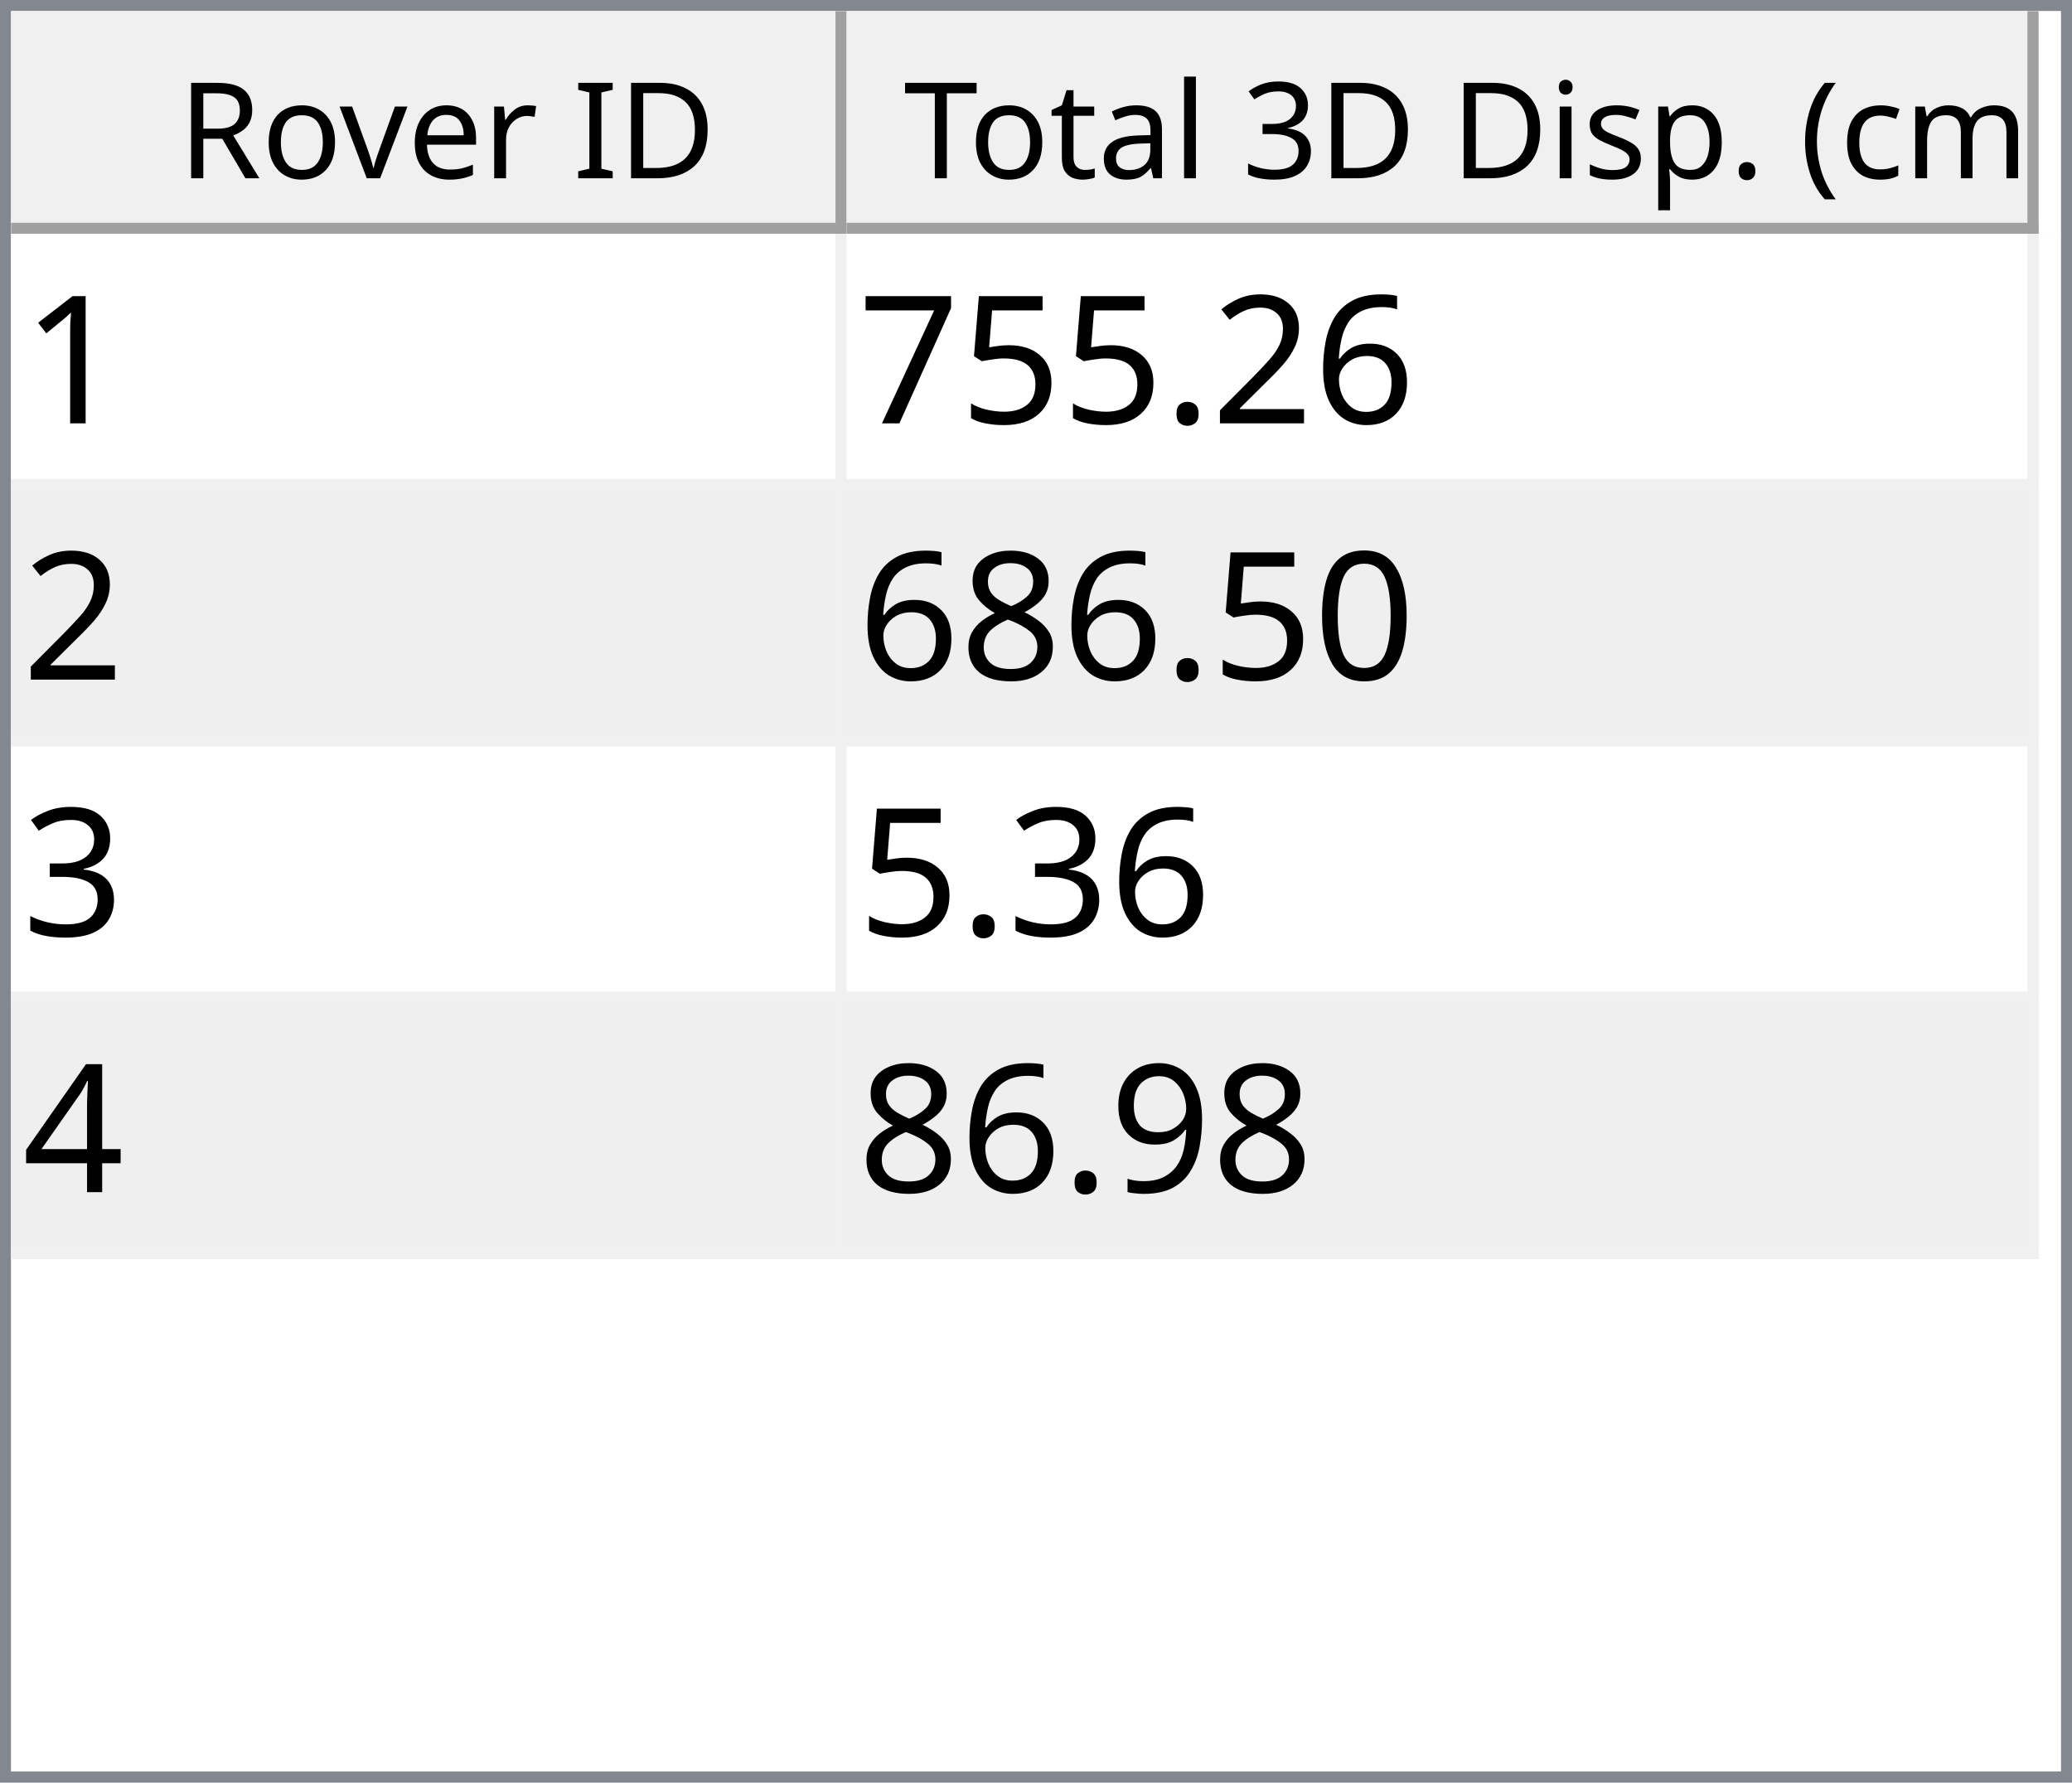
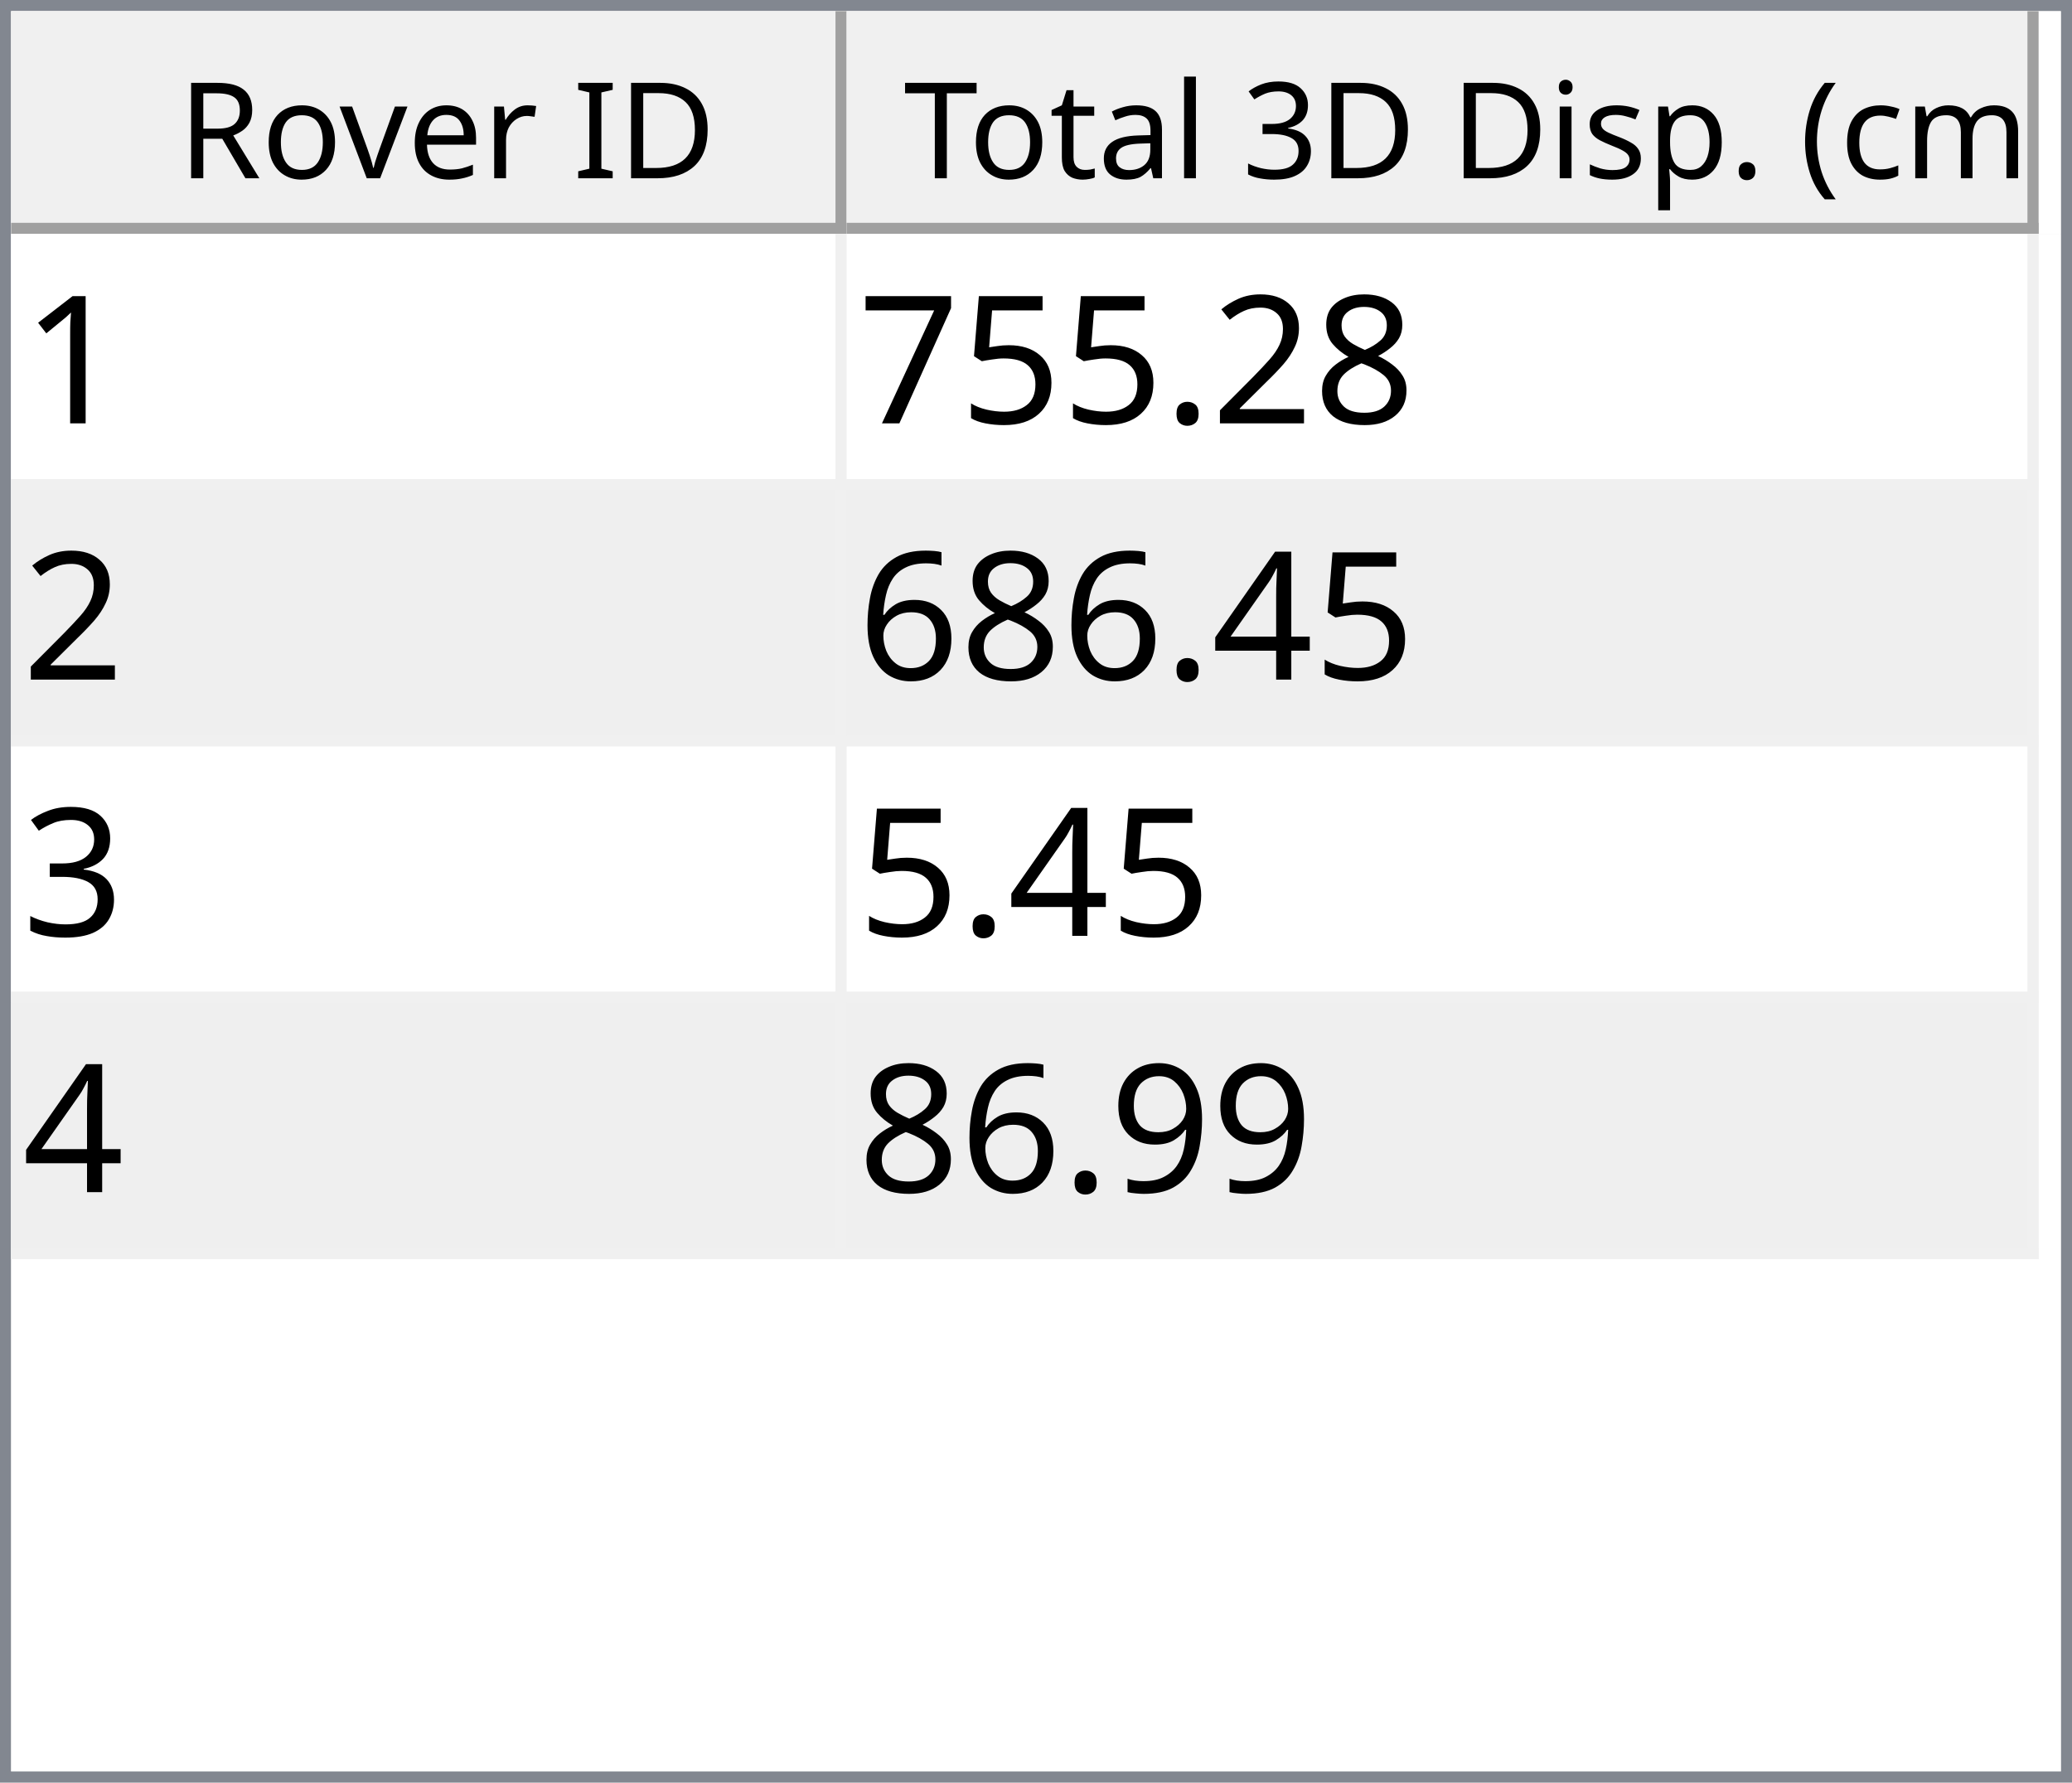
<svg xmlns="http://www.w3.org/2000/svg" style="fill-opacity:1; color-rendering:auto; color-interpolation:auto; text-rendering:auto; stroke:black; stroke-linecap:square; stroke-miterlimit:10; shape-rendering:auto; stroke-opacity:1; fill:black; stroke-dasharray:none; font-weight:normal; stroke-width:1; font-family:'Dialog'; font-style:normal; stroke-linejoin:miter; font-size:12px; stroke-dashoffset:0; image-rendering:auto;" width="186" height="160">
  <defs id="genericDefs" />
  <g>
    <defs id="defs1">
      <clipPath clipPathUnits="userSpaceOnUse" id="clipPath1">
        <path d="M0 0 L186 0 L186 160 L0 160 L0 0 Z" />
      </clipPath>
      <clipPath clipPathUnits="userSpaceOnUse" id="clipPath2">
        <path d="M0 0 L0 160 L186 160 L186 0 Z" />
      </clipPath>
      <clipPath clipPathUnits="userSpaceOnUse" id="clipPath3">
        <path d="M0 0 L0 20 L184 20 L184 0 Z" />
      </clipPath>
      <clipPath clipPathUnits="userSpaceOnUse" id="clipPath4">
        <path d="M0 0 L0 20 L75 20 L75 0 Z" />
      </clipPath>
      <clipPath clipPathUnits="userSpaceOnUse" id="clipPath5">
        <path d="M1 1 L1 19 L74 19 L74 1 Z" />
      </clipPath>
      <clipPath clipPathUnits="userSpaceOnUse" id="clipPath6">
        <path d="M0 0 L0 18 L73 18 L73 0 Z" />
      </clipPath>
      <clipPath clipPathUnits="userSpaceOnUse" id="clipPath7">
        <path d="M-0.5 -0.5 L-0.5 19.5 L74.5 19.5 L74.5 -0.5 Z" />
      </clipPath>
      <clipPath clipPathUnits="userSpaceOnUse" id="clipPath8">
        <path d="M0 0 L0 20 L107 20 L107 0 Z" />
      </clipPath>
      <clipPath clipPathUnits="userSpaceOnUse" id="clipPath9">
        <path d="M1 1 L1 19 L106 19 L106 1 Z" />
      </clipPath>
      <clipPath clipPathUnits="userSpaceOnUse" id="clipPath10">
        <path d="M0 0 L0 18 L105 18 L105 0 Z" />
      </clipPath>
      <clipPath clipPathUnits="userSpaceOnUse" id="clipPath11">
        <path d="M-0.5 -0.5 L-0.5 19.5 L106.5 19.5 L106.5 -0.5 Z" />
      </clipPath>
      <clipPath clipPathUnits="userSpaceOnUse" id="clipPath12">
        <path d="M0 0 L0 138 L184 138 L184 0 Z" />
      </clipPath>
      <clipPath clipPathUnits="userSpaceOnUse" id="clipPath13">
        <path d="M0 0 L0 92 L182 92 L182 0 Z" />
      </clipPath>
      <clipPath clipPathUnits="userSpaceOnUse" id="clipPath14">
        <path d="M-0.5 -0.5 L-0.5 91.5 L181.5 91.5 L181.5 -0.5 Z" />
      </clipPath>
      <clipPath clipPathUnits="userSpaceOnUse" id="clipPath15">
        <path d="M0 0 L0 22 L74 22 L74 0 Z" />
      </clipPath>
      <clipPath clipPathUnits="userSpaceOnUse" id="clipPath16">
        <path d="M0 0 L0 22 L106 22 L106 0 Z" />
      </clipPath>
      <font horiz-adv-x="64.551" id="font1">
        <font-face ascent="107.91" descent="25.098" units-per-em="100" style="font-style:normal; font-family:Segoe UI; font-weight:normal;" />
        <missing-glyph horiz-adv-x="64.551" d="M8.109 0 L8.109 68.266 L56.453 68.266 L56.453 0 L8.109 0 ZM15.328 7.234 L49.219 7.234 L49.219 61.031 L15.328 61.031 L15.328 7.234 Z" />
        <glyph unicode="D" horiz-adv-x="70.117" d="M9.188 0 L9.188 70.016 L28.516 70.016 Q65.531 70.016 65.531 35.891 Q65.531 19.672 55.25 9.836 Q44.969 0 27.734 0 L9.188 0 ZM17.391 62.594 L17.391 7.422 L27.828 7.422 Q41.609 7.422 49.273 14.797 Q56.938 22.172 56.938 35.688 Q56.938 62.594 28.328 62.594 L17.391 62.594 Z" />
        <glyph unicode="I" horiz-adv-x="26.611" d="M17.391 0 L9.188 0 L9.188 70.016 L17.391 70.016 L17.391 0 Z" />
        <glyph unicode=" " horiz-adv-x="27.393" d="" />
        <glyph unicode="r" horiz-adv-x="34.766" d="M34.188 41.891 Q32.078 43.5 28.125 43.5 Q23 43.5 19.555 38.672 Q16.109 33.844 16.109 25.484 L16.109 0 L8.109 0 L8.109 50 L16.109 50 L16.109 39.703 L16.312 39.703 Q18.016 44.969 21.531 47.922 Q25.047 50.875 29.391 50.875 Q32.516 50.875 34.188 50.203 L34.188 41.891 Z" />
        <glyph unicode="e" horiz-adv-x="52.295" d="M48.297 23 L12.984 23 Q13.188 14.656 17.484 10.109 Q21.781 5.562 29.297 5.562 Q37.75 5.562 44.828 11.141 L44.828 3.609 Q38.234 -1.172 27.391 -1.172 Q16.797 -1.172 10.742 5.641 Q4.688 12.453 4.688 24.812 Q4.688 36.469 11.305 43.82 Q17.922 51.172 27.734 51.172 Q37.547 51.172 42.922 44.828 Q48.297 38.484 48.297 27.203 L48.297 23 ZM40.094 29.781 Q40.047 36.719 36.75 40.578 Q33.453 44.438 27.594 44.438 Q21.922 44.438 17.969 40.383 Q14.016 36.328 13.094 29.781 L40.094 29.781 Z" />
        <glyph unicode="v" horiz-adv-x="47.9" d="M47.406 50 L27.484 0 L19.625 0 L0.688 50 L9.469 50 L22.172 13.672 Q23.578 9.672 23.922 6.688 L24.125 6.688 Q24.609 10.453 25.688 13.484 L38.969 50 L47.406 50 Z" />
        <glyph unicode="o" horiz-adv-x="58.594" d="M29 -1.172 Q17.922 -1.172 11.305 5.836 Q4.688 12.844 4.688 24.422 Q4.688 37.016 11.57 44.094 Q18.453 51.172 30.172 51.172 Q41.359 51.172 47.633 44.289 Q53.906 37.406 53.906 25.203 Q53.906 13.234 47.141 6.031 Q40.375 -1.172 29 -1.172 ZM29.594 44.438 Q21.875 44.438 17.383 39.188 Q12.891 33.938 12.891 24.703 Q12.891 15.828 17.43 10.695 Q21.969 5.562 29.594 5.562 Q37.359 5.562 41.531 10.594 Q45.703 15.625 45.703 24.906 Q45.703 34.281 41.531 39.359 Q37.359 44.438 29.594 44.438 Z" />
        <glyph unicode="R" horiz-adv-x="59.814" d="M59.375 0 L49.609 0 L37.891 19.625 Q36.281 22.359 34.766 24.289 Q33.25 26.219 31.664 27.438 Q30.078 28.656 28.25 29.219 Q26.422 29.781 24.125 29.781 L17.391 29.781 L17.391 0 L9.188 0 L9.188 70.016 L30.078 70.016 Q34.672 70.016 38.555 68.867 Q42.438 67.719 45.289 65.375 Q48.141 63.031 49.758 59.547 Q51.375 56.062 51.375 51.375 Q51.375 47.703 50.273 44.656 Q49.172 41.609 47.148 39.211 Q45.125 36.812 42.266 35.133 Q39.406 33.453 35.844 32.516 L35.844 32.328 Q37.594 31.547 38.891 30.547 Q40.188 29.547 41.359 28.18 Q42.531 26.812 43.68 25.078 Q44.828 23.344 46.234 21.047 L59.375 0 ZM17.391 62.594 L17.391 37.203 L28.516 37.203 Q31.594 37.203 34.203 38.133 Q36.812 39.062 38.719 40.797 Q40.625 42.531 41.703 45.047 Q42.781 47.562 42.781 50.688 Q42.781 56.297 39.141 59.445 Q35.5 62.594 28.609 62.594 L17.391 62.594 Z" />
        <glyph unicode=")" horiz-adv-x="30.176" d="M8.297 -15.922 L1.172 -15.922 Q16.406 2.344 16.406 26.812 Q16.406 51.469 1.078 70.016 L8.297 70.016 Q23.531 52.156 23.531 26.703 Q23.531 1.375 8.297 -15.922 Z" />
        <glyph unicode="m" horiz-adv-x="86.133" d="M79.109 0 L71.094 0 L71.094 28.719 Q71.094 37.016 68.531 40.727 Q65.969 44.438 59.906 44.438 Q54.781 44.438 51.195 39.75 Q47.609 35.062 47.609 28.516 L47.609 0 L39.594 0 L39.594 29.688 Q39.594 44.438 28.219 44.438 Q22.953 44.438 19.531 40.016 Q16.109 35.594 16.109 28.516 L16.109 0 L8.109 0 L8.109 50 L16.109 50 L16.109 42.094 L16.312 42.094 Q21.625 51.172 31.844 51.172 Q36.969 51.172 40.773 48.312 Q44.578 45.453 46 40.828 Q51.562 51.172 62.594 51.172 Q79.109 51.172 79.109 30.812 L79.109 0 Z" />
        <glyph unicode="c" horiz-adv-x="46.191" d="M42.188 2.297 Q36.422 -1.172 28.516 -1.172 Q17.828 -1.172 11.258 5.789 Q4.688 12.75 4.688 23.828 Q4.688 36.188 11.766 43.68 Q18.844 51.172 30.672 51.172 Q37.25 51.172 42.281 48.734 L42.281 40.531 Q36.719 44.438 30.375 44.438 Q22.703 44.438 17.797 38.945 Q12.891 33.453 12.891 24.516 Q12.891 15.719 17.508 10.641 Q22.125 5.562 29.891 5.562 Q36.422 5.562 42.188 9.906 L42.188 2.297 Z" />
        <glyph unicode="(" horiz-adv-x="30.176" d="M29.109 -15.922 L21.969 -15.922 Q6.844 1.375 6.844 26.703 Q6.844 52.156 21.969 70.016 L29.203 70.016 Q13.875 51.469 13.875 26.812 Q13.875 2.344 29.109 -15.922 Z" />
        <glyph unicode="." horiz-adv-x="21.68" d="M10.891 -1.078 Q8.641 -1.078 7.055 0.539 Q5.469 2.156 5.469 4.391 Q5.469 6.641 7.055 8.273 Q8.641 9.906 10.891 9.906 Q13.188 9.906 14.797 8.273 Q16.406 6.641 16.406 4.391 Q16.406 2.156 14.797 0.539 Q13.188 -1.078 10.891 -1.078 Z" />
        <glyph unicode="p" horiz-adv-x="58.789" d="M16.312 7.234 L16.109 7.234 L16.109 -23 L8.109 -23 L8.109 50 L16.109 50 L16.109 41.219 L16.312 41.219 Q22.219 51.172 33.594 51.172 Q43.266 51.172 48.688 44.461 Q54.109 37.75 54.109 26.469 Q54.109 13.922 48 6.375 Q41.891 -1.172 31.297 -1.172 Q21.578 -1.172 16.312 7.234 ZM16.109 27.391 L16.109 20.406 Q16.109 14.203 20.141 9.883 Q24.172 5.562 30.375 5.562 Q37.641 5.562 41.773 11.133 Q45.906 16.703 45.906 26.609 Q45.906 34.969 42.047 39.703 Q38.188 44.438 31.594 44.438 Q24.609 44.438 20.359 39.578 Q16.109 34.719 16.109 27.391 Z" />
        <glyph unicode="s" horiz-adv-x="42.432" d="M5.078 1.812 L5.078 10.406 Q11.625 5.562 19.484 5.562 Q30.031 5.562 30.031 12.594 Q30.031 14.594 29.125 15.992 Q28.219 17.391 26.68 18.461 Q25.141 19.531 23.07 20.383 Q21 21.234 18.609 22.172 Q15.281 23.484 12.766 24.828 Q10.25 26.172 8.57 27.859 Q6.891 29.547 6.031 31.695 Q5.172 33.844 5.172 36.719 Q5.172 40.234 6.789 42.945 Q8.406 45.656 11.086 47.484 Q13.766 49.312 17.211 50.242 Q20.656 51.172 24.312 51.172 Q30.812 51.172 35.938 48.922 L35.938 40.828 Q30.422 44.438 23.25 44.438 Q21 44.438 19.195 43.922 Q17.391 43.406 16.094 42.477 Q14.797 41.547 14.086 40.258 Q13.375 38.969 13.375 37.406 Q13.375 35.453 14.086 34.133 Q14.797 32.812 16.164 31.789 Q17.531 30.766 19.484 29.938 Q21.438 29.109 23.922 28.125 Q27.25 26.859 29.883 25.516 Q32.516 24.172 34.375 22.484 Q36.234 20.797 37.234 18.602 Q38.234 16.406 38.234 13.375 Q38.234 9.672 36.602 6.938 Q34.969 4.203 32.234 2.398 Q29.5 0.594 25.93 -0.289 Q22.359 -1.172 18.453 -1.172 Q10.75 -1.172 5.078 1.812 Z" />
        <glyph unicode="i" horiz-adv-x="24.219" d="M12.203 62.703 Q10.062 62.703 8.547 64.164 Q7.031 65.625 7.031 67.875 Q7.031 70.125 8.547 71.609 Q10.062 73.094 12.203 73.094 Q14.406 73.094 15.945 71.609 Q17.484 70.125 17.484 67.875 Q17.484 65.719 15.945 64.211 Q14.406 62.703 12.203 62.703 ZM16.109 0 L8.109 0 L8.109 50 L16.109 50 L16.109 0 Z" />
        <glyph unicode="3" horiz-adv-x="53.906" d="M46.531 19.828 Q46.531 15.094 44.75 11.211 Q42.969 7.328 39.719 4.57 Q36.469 1.812 31.93 0.297 Q27.391 -1.219 21.922 -1.219 Q11.922 -1.219 6 2.594 L6 11.188 Q13.094 5.609 22.219 5.609 Q25.875 5.609 28.828 6.539 Q31.781 7.469 33.906 9.227 Q36.031 10.984 37.18 13.477 Q38.328 15.969 38.328 19.094 Q38.328 32.812 18.797 32.812 L12.984 32.812 L12.984 39.594 L18.5 39.594 Q35.797 39.594 35.797 52.484 Q35.797 64.406 22.609 64.406 Q15.188 64.406 8.688 59.422 L8.688 67.188 Q15.375 71.188 24.609 71.188 Q29 71.188 32.57 69.969 Q36.141 68.75 38.68 66.555 Q41.219 64.359 42.609 61.281 Q44 58.203 44 54.5 Q44 40.672 30.031 36.719 L30.031 36.531 Q33.594 36.141 36.625 34.797 Q39.656 33.453 41.852 31.305 Q44.047 29.156 45.289 26.25 Q46.531 23.344 46.531 19.828 Z" />
        <glyph unicode="l" horiz-adv-x="24.219" d="M16.109 0 L8.109 0 L8.109 74.031 L16.109 74.031 L16.109 0 Z" />
        <glyph unicode="a" horiz-adv-x="50.879" d="M43.891 0 L35.891 0 L35.891 7.812 L35.688 7.812 Q30.469 -1.172 20.312 -1.172 Q12.844 -1.172 8.617 2.781 Q4.391 6.734 4.391 13.281 Q4.391 27.297 20.906 29.594 L35.891 31.688 Q35.891 44.438 25.594 44.438 Q16.547 44.438 9.281 38.281 L9.281 46.484 Q16.656 51.172 26.266 51.172 Q43.891 51.172 43.891 32.516 L43.891 0 ZM35.891 25.297 L23.828 23.641 Q18.266 22.859 15.43 20.875 Q12.594 18.891 12.594 13.875 Q12.594 10.203 15.211 7.883 Q17.828 5.562 22.172 5.562 Q28.125 5.562 32.008 9.742 Q35.891 13.922 35.891 20.312 L35.891 25.297 Z" />
        <glyph unicode="t" horiz-adv-x="33.887" d="M31.297 0.484 Q28.469 -1.078 23.828 -1.078 Q10.688 -1.078 10.688 13.578 L10.688 43.172 L2.094 43.172 L2.094 50 L10.688 50 L10.688 62.203 L18.703 64.797 L18.703 50 L31.297 50 L31.297 43.172 L18.703 43.172 L18.703 14.984 Q18.703 9.969 20.414 7.82 Q22.125 5.672 26.078 5.672 Q29.109 5.672 31.297 7.328 L31.297 0.484 Z" />
        <glyph unicode="T" horiz-adv-x="52.393" d="M50.594 62.594 L30.375 62.594 L30.375 0 L22.172 0 L22.172 62.594 L2 62.594 L2 70.016 L50.594 70.016 L50.594 62.594 Z" />
      </font>
      <font horiz-adv-x="75.0" id="font2">
        <font-face ascent="100.537" descent="21.973" units-per-em="100" style="font-style:normal; font-family:sans-serif; font-weight:normal;" />
        <missing-glyph horiz-adv-x="75.0" d="M12.5 0 L12.5 62.5 L62.5 62.5 L62.5 0 L12.5 0 ZM14.062 1.562 L60.938 1.562 L60.938 60.938 L14.062 60.938 L14.062 1.562 Z" />
        <glyph unicode="1" horiz-adv-x="55.615" d="M37.25 0 L28.469 0 L28.469 56 Q25.297 52.984 20.141 49.953 Q14.984 46.922 10.891 45.406 L10.891 53.906 Q18.266 57.375 23.781 62.305 Q29.297 67.234 31.594 71.875 L37.25 71.875 L37.25 0 Z" />
-         <glyph unicode="6" horiz-adv-x="55.615" d="M49.75 54.047 L41.016 53.375 Q39.844 58.547 37.703 60.891 Q34.125 64.656 28.906 64.656 Q24.703 64.656 21.531 62.312 Q17.391 59.281 14.992 53.469 Q12.594 47.656 12.5 36.922 Q15.672 41.75 20.266 44.094 Q24.859 46.438 29.891 46.438 Q38.672 46.438 44.852 39.969 Q51.031 33.5 51.031 23.25 Q51.031 16.5 48.125 10.719 Q45.219 4.938 40.141 1.859 Q35.062 -1.219 28.609 -1.219 Q17.625 -1.219 10.695 6.859 Q3.766 14.938 3.766 33.5 Q3.766 54.25 11.422 63.672 Q18.109 71.875 29.438 71.875 Q37.891 71.875 43.289 67.141 Q48.688 62.406 49.75 54.047 ZM13.875 23.188 Q13.875 18.656 15.797 14.508 Q17.719 10.359 21.188 8.18 Q24.656 6 28.469 6 Q34.031 6 38.039 10.492 Q42.047 14.984 42.047 22.703 Q42.047 30.125 38.086 34.398 Q34.125 38.672 28.125 38.672 Q22.172 38.672 18.023 34.398 Q13.875 30.125 13.875 23.188 Z" />
+         <glyph unicode="8" horiz-adv-x="55.615" d="M17.672 38.812 Q12.203 40.828 9.57 44.539 Q6.938 48.25 6.938 53.422 Q6.938 61.234 12.555 66.555 Q18.172 71.875 27.484 71.875 Q36.859 71.875 42.578 66.43 Q48.297 60.984 48.297 53.172 Q48.297 48.188 45.68 44.508 Q43.062 40.828 37.75 38.812 Q44.344 36.672 47.781 31.883 Q51.219 27.094 51.219 20.453 Q51.219 11.281 44.727 5.031 Q38.234 -1.219 27.641 -1.219 Q17.047 -1.219 10.547 5.055 Q4.047 11.328 4.047 20.703 Q4.047 27.688 7.594 32.398 Q11.141 37.109 17.672 38.812 ZM15.922 53.719 Q15.922 48.641 19.195 45.414 Q22.469 42.188 27.688 42.188 Q32.766 42.188 36.016 45.383 Q39.266 48.578 39.266 53.219 Q39.266 58.062 35.914 61.359 Q32.562 64.656 27.594 64.656 Q22.562 64.656 19.242 61.43 Q15.922 58.203 15.922 53.719 ZM13.094 20.656 Q13.094 16.891 14.875 13.375 Q16.656 9.859 20.172 7.93 Q23.688 6 27.734 6 Q34.031 6 38.133 10.055 Q42.234 14.109 42.234 20.359 Q42.234 26.703 38.016 30.859 Q33.797 35.016 27.438 35.016 Q21.234 35.016 17.164 30.914 Q13.094 26.812 13.094 20.656 Z" />
        <glyph unicode="2" horiz-adv-x="55.615" d="M50.344 8.453 L50.344 0 L3.031 0 Q2.938 3.172 4.047 6.109 Q5.859 10.938 9.836 15.625 Q13.812 20.312 21.344 26.469 Q33.016 36.031 37.117 41.625 Q41.219 47.219 41.219 52.203 Q41.219 57.422 37.477 61.008 Q33.734 64.594 27.734 64.594 Q21.391 64.594 17.578 60.789 Q13.766 56.984 13.719 50.25 L4.688 51.172 Q5.609 61.281 11.664 66.578 Q17.719 71.875 27.938 71.875 Q38.234 71.875 44.242 66.164 Q50.25 60.453 50.25 52 Q50.25 47.703 48.492 43.555 Q46.734 39.406 42.656 34.812 Q38.578 30.219 29.109 22.219 Q21.188 15.578 18.945 13.211 Q16.703 10.844 15.234 8.453 L50.344 8.453 Z" />
        <glyph unicode="." horiz-adv-x="27.783" d="M9.078 0 L9.078 10.016 L19.094 10.016 L19.094 0 L9.078 0 Z" />
        <glyph unicode="5" horiz-adv-x="55.615" d="M4.156 18.75 L13.375 19.531 Q14.406 12.797 18.141 9.398 Q21.875 6 27.156 6 Q33.5 6 37.891 10.789 Q42.281 15.578 42.281 23.484 Q42.281 31 38.062 35.352 Q33.844 39.703 27 39.703 Q22.75 39.703 19.336 37.773 Q15.922 35.844 13.969 32.766 L5.719 33.844 L12.641 70.609 L48.25 70.609 L48.25 62.203 L19.672 62.203 L15.828 42.969 Q22.266 47.469 29.344 47.469 Q38.719 47.469 45.164 40.969 Q51.609 34.469 51.609 24.266 Q51.609 14.547 45.953 7.469 Q39.062 -1.219 27.156 -1.219 Q17.391 -1.219 11.211 4.25 Q5.031 9.719 4.156 18.75 Z" />
        <glyph unicode="7" horiz-adv-x="55.615" d="M4.734 62.203 L4.734 70.656 L51.078 70.656 L51.078 63.812 Q44.234 56.547 37.523 44.484 Q30.812 32.422 27.156 19.672 Q24.516 10.688 23.781 0 L14.75 0 Q14.891 8.453 18.062 20.414 Q21.234 32.375 27.172 43.484 Q33.109 54.594 39.797 62.203 L4.734 62.203 Z" />
-         <glyph unicode="0" horiz-adv-x="55.615" d="M4.156 35.297 Q4.156 48 6.766 55.742 Q9.375 63.484 14.523 67.68 Q19.672 71.875 27.484 71.875 Q33.25 71.875 37.594 69.555 Q41.938 67.234 44.773 62.867 Q47.609 58.5 49.219 52.227 Q50.828 45.953 50.828 35.297 Q50.828 22.703 48.242 14.969 Q45.656 7.234 40.508 3.008 Q35.359 -1.219 27.484 -1.219 Q17.141 -1.219 11.234 6.203 Q4.156 15.141 4.156 35.297 ZM13.188 35.297 Q13.188 17.672 17.312 11.836 Q21.438 6 27.484 6 Q33.547 6 37.672 11.859 Q41.797 17.719 41.797 35.297 Q41.797 52.984 37.672 58.789 Q33.547 64.594 27.391 64.594 Q21.344 64.594 17.719 59.469 Q13.188 52.938 13.188 35.297 Z" />
-         <glyph unicode="8" horiz-adv-x="55.615" d="M17.672 38.812 Q12.203 40.828 9.57 44.539 Q6.938 48.25 6.938 53.422 Q6.938 61.234 12.555 66.555 Q18.172 71.875 27.484 71.875 Q36.859 71.875 42.578 66.43 Q48.297 60.984 48.297 53.172 Q48.297 48.188 45.68 44.508 Q43.062 40.828 37.75 38.812 Q44.344 36.672 47.781 31.883 Q51.219 27.094 51.219 20.453 Q51.219 11.281 44.727 5.031 Q38.234 -1.219 27.641 -1.219 Q17.047 -1.219 10.547 5.055 Q4.047 11.328 4.047 20.703 Q4.047 27.688 7.594 32.398 Q11.141 37.109 17.672 38.812 ZM15.922 53.719 Q15.922 48.641 19.195 45.414 Q22.469 42.188 27.688 42.188 Q32.766 42.188 36.016 45.383 Q39.266 48.578 39.266 53.219 Q39.266 58.062 35.914 61.359 Q32.562 64.656 27.594 64.656 Q22.562 64.656 19.242 61.43 Q15.922 58.203 15.922 53.719 ZM13.094 20.656 Q13.094 16.891 14.875 13.375 Q16.656 9.859 20.172 7.93 Q23.688 6 27.734 6 Q34.031 6 38.133 10.055 Q42.234 14.109 42.234 20.359 Q42.234 26.703 38.016 30.859 Q33.797 35.016 27.438 35.016 Q21.234 35.016 17.164 30.914 Q13.094 26.812 13.094 20.656 Z" />
+         <glyph unicode="4" horiz-adv-x="55.615" d="M32.328 0 L32.328 17.141 L1.266 17.141 L1.266 25.203 L33.938 71.578 L41.109 71.578 L41.109 25.203 L50.781 25.203 L50.781 17.141 L41.109 17.141 L41.109 0 L32.328 0 ZM32.328 25.203 L32.328 57.469 L9.906 25.203 L32.328 25.203 Z" />
+         <glyph unicode="6" horiz-adv-x="55.615" d="M49.75 54.047 L41.016 53.375 Q39.844 58.547 37.703 60.891 Q34.125 64.656 28.906 64.656 Q24.703 64.656 21.531 62.312 Q17.391 59.281 14.992 53.469 Q12.594 47.656 12.5 36.922 Q15.672 41.75 20.266 44.094 Q24.859 46.438 29.891 46.438 Q38.672 46.438 44.852 39.969 Q51.031 33.5 51.031 23.25 Q51.031 16.5 48.125 10.719 Q45.219 4.938 40.141 1.859 Q35.062 -1.219 28.609 -1.219 Q17.625 -1.219 10.695 6.859 Q3.766 14.938 3.766 33.5 Q3.766 54.25 11.422 63.672 Q18.109 71.875 29.438 71.875 Q37.891 71.875 43.289 67.141 Q48.688 62.406 49.75 54.047 ZM13.875 23.188 Q13.875 18.656 15.797 14.508 Q17.719 10.359 21.188 8.18 Q24.656 6 28.469 6 Q34.031 6 38.039 10.492 Q42.047 14.984 42.047 22.703 Q42.047 30.125 38.086 34.398 Q34.125 38.672 28.125 38.672 Q22.172 38.672 18.023 34.398 Q13.875 30.125 13.875 23.188 Z" />
        <glyph unicode="3" horiz-adv-x="55.615" d="M4.203 18.891 L12.984 20.062 Q14.5 12.594 18.141 9.297 Q21.781 6 27 6 Q33.203 6 37.477 10.297 Q41.75 14.594 41.75 20.953 Q41.75 27 37.797 30.93 Q33.844 34.859 27.734 34.859 Q25.25 34.859 21.531 33.891 L22.516 41.609 Q23.391 41.5 23.922 41.5 Q29.547 41.5 34.039 44.43 Q38.531 47.359 38.531 53.469 Q38.531 58.297 35.258 61.477 Q31.984 64.656 26.812 64.656 Q21.688 64.656 18.266 61.43 Q14.844 58.203 13.875 51.766 L5.078 53.328 Q6.688 62.156 12.398 67.016 Q18.109 71.875 26.609 71.875 Q32.469 71.875 37.398 69.359 Q42.328 66.844 44.945 62.5 Q47.562 58.156 47.562 53.266 Q47.562 48.641 45.07 44.828 Q42.578 41.016 37.703 38.766 Q44.047 37.312 47.562 32.695 Q51.078 28.078 51.078 21.141 Q51.078 11.766 44.242 5.25 Q37.406 -1.266 26.953 -1.266 Q17.531 -1.266 11.305 4.352 Q5.078 9.969 4.203 18.891 Z" />
-         <glyph unicode="4" horiz-adv-x="55.615" d="M32.328 0 L32.328 17.141 L1.266 17.141 L1.266 25.203 L33.938 71.578 L41.109 71.578 L41.109 25.203 L50.781 25.203 L50.781 17.141 L41.109 17.141 L41.109 0 L32.328 0 ZM32.328 25.203 L32.328 57.469 L9.906 25.203 L32.328 25.203 Z" />
        <glyph unicode="9" horiz-adv-x="55.615" d="M5.469 16.547 L13.922 17.328 Q14.984 11.375 18.016 8.688 Q21.047 6 25.781 6 Q29.828 6 32.883 7.859 Q35.938 9.719 37.891 12.82 Q39.844 15.922 41.164 21.195 Q42.484 26.469 42.484 31.938 Q42.484 32.516 42.438 33.688 Q39.797 29.5 35.234 26.883 Q30.672 24.266 25.344 24.266 Q16.453 24.266 10.305 30.711 Q4.156 37.156 4.156 47.703 Q4.156 58.594 10.578 65.234 Q17 71.875 26.656 71.875 Q33.641 71.875 39.43 68.117 Q45.219 64.359 48.219 57.398 Q51.219 50.438 51.219 37.25 Q51.219 23.531 48.242 15.406 Q45.266 7.281 39.383 3.031 Q33.5 -1.219 25.594 -1.219 Q17.188 -1.219 11.867 3.445 Q6.547 8.109 5.469 16.547 ZM41.453 48.141 Q41.453 55.719 37.43 60.156 Q33.406 64.594 27.734 64.594 Q21.875 64.594 17.531 59.812 Q13.188 55.031 13.188 47.406 Q13.188 40.578 17.312 36.305 Q21.438 32.031 27.484 32.031 Q33.594 32.031 37.523 36.305 Q41.453 40.578 41.453 48.141 Z" />
      </font>
    </defs>
    <g style="fill:white; stroke:white;">
      <rect x="0" y="0" width="186" style="clip-path:url(#clipPath1); stroke:none;" height="160" />
    </g>
    <g style="fill:white; text-rendering:optimizeSpeed; color-rendering:optimizeSpeed; image-rendering:optimizeSpeed; shape-rendering:crispEdges; stroke:white; color-interpolation:sRGB;">
      <rect x="0" width="186" height="160" y="0" style="stroke:none;" />
      <path style="stroke:none;" d="M0 160 L186 160 L186 0 L0 0 Z" />
    </g>
    <g style="fill:rgb(240,240,240); font-family:'Segoe UI'; stroke:rgb(240,240,240);">
      <rect x="0" y="0" width="186" style="clip-path:url(#clipPath2); stroke:none;" height="160" />
    </g>
    <g style="fill:rgb(130,135,144); font-family:'Segoe UI'; stroke:rgb(130,135,144);">
      <path d="M0 0 L186 0 L186 160 L0 160 L0 0 ZM1 1 L185 1 L185 159 L1 159 L1 1 Z" style="fill-rule:evenodd; clip-path:url(#clipPath2); stroke:none;" />
    </g>
    <g style="fill:white; font-family:'Segoe UI'; stroke:white;" transform="translate(1,1)">
      <rect x="0" y="0" width="184" style="clip-path:url(#clipPath3); stroke:none;" height="20" />
    </g>
    <g style="fill:rgb(240,240,240); font-family:'Segoe UI'; stroke:rgb(240,240,240);" transform="translate(1,1)">
      <rect x="0" y="0" width="75" style="clip-path:url(#clipPath4); stroke:none;" height="20" />
    </g>
    <g style="font-family:'Segoe UI';" transform="translate(2,2)">
      <text x="14" xml:space="preserve" y="14" style="clip-path:url(#clipPath6); stroke:none;">Rover ID</text>
    </g>
    <g style="fill:rgb(160,160,160); font-family:'Segoe UI'; stroke:rgb(160,160,160); stroke-linejoin:bevel;" transform="translate(1.5,1.5)">
      <line x1="74" x2="74" y1="0" style="fill:none; clip-path:url(#clipPath7);" y2="19" />
    </g>
    <g style="fill:rgb(160,160,160); font-family:'Segoe UI'; stroke:rgb(160,160,160); stroke-linejoin:bevel;" transform="matrix(1,0,0,1,1,1) translate(0.5,0.5)">
      <line x1="0" x2="74" y1="19" style="fill:none; clip-path:url(#clipPath7);" y2="19" />
    </g>
    <g style="fill:rgb(240,240,240); font-family:'Segoe UI'; stroke:rgb(240,240,240);" transform="translate(76,1)">
      <rect x="0" y="0" width="107" style="clip-path:url(#clipPath8); stroke:none;" height="20" />
    </g>
    <g style="font-family:'Segoe UI';" transform="translate(77,2)">
      <text x="1" xml:space="preserve" y="14" style="clip-path:url(#clipPath10); stroke:none;"> Total 3D Disp. (cm)</text>
    </g>
    <g style="fill:rgb(160,160,160); font-family:'Segoe UI'; stroke:rgb(160,160,160); stroke-linejoin:bevel;" transform="translate(76.5,1.5)">
      <line x1="106" x2="106" y1="0" style="fill:none; clip-path:url(#clipPath11);" y2="19" />
    </g>
    <g style="fill:rgb(160,160,160); font-family:'Segoe UI'; stroke:rgb(160,160,160); stroke-linejoin:bevel;" transform="matrix(1,0,0,1,76,1) translate(0.5,0.5)">
      <line x1="0" x2="106" y1="19" style="fill:none; clip-path:url(#clipPath11);" y2="19" />
    </g>
    <g style="fill:white; font-family:'Segoe UI'; stroke:white;" transform="translate(1,21)">
      <rect x="0" y="0" width="184" style="clip-path:url(#clipPath12); stroke:none;" height="138" />
    </g>
    <g style="fill:rgb(240,240,240); font-size:16px; font-family:sans-serif; stroke:rgb(240,240,240);" transform="translate(1,21)">
      <rect x="0" y="0" width="182" style="clip-path:url(#clipPath13); stroke:none;" height="92" />
      <line transform="translate(0.5,0.5)" x1="0" x2="181" y1="22" style="clip-path:url(#clipPath14); fill:none; stroke-linejoin:bevel;" y2="22" />
    </g>
    <g transform="matrix(1,0,0,1,1,21) translate(0.5,0.5)" style="fill:rgb(240,240,240); font-size:16px; font-family:sans-serif; stroke:rgb(240,240,240); stroke-linejoin:bevel;">
      <line x1="0" x2="181" y1="45" style="fill:none; clip-path:url(#clipPath14);" y2="45" />
    </g>
    <g transform="matrix(1,0,0,1,1,21) translate(0.5,0.5)" style="fill:rgb(240,240,240); font-size:16px; font-family:sans-serif; stroke:rgb(240,240,240); stroke-linejoin:bevel;">
      <line x1="0" x2="181" y1="68" style="fill:none; clip-path:url(#clipPath14);" y2="68" />
    </g>
    <g transform="matrix(1,0,0,1,1,21) translate(0.5,0.5)" style="fill:rgb(240,240,240); font-size:16px; font-family:sans-serif; stroke:rgb(240,240,240); stroke-linejoin:bevel;">
      <line x1="0" x2="181" y1="91" style="fill:none; clip-path:url(#clipPath14);" y2="91" />
    </g>
    <g transform="matrix(1,0,0,1,1,21) translate(0.5,0.5)" style="fill:rgb(240,240,240); font-size:16px; font-family:sans-serif; stroke:rgb(240,240,240); stroke-linejoin:bevel;">
      <line x1="74" x2="74" y1="0" style="fill:none; clip-path:url(#clipPath14);" y2="91" />
    </g>
    <g transform="matrix(1,0,0,1,1,21) translate(0.5,0.5)" style="fill:rgb(240,240,240); font-size:16px; font-family:sans-serif; stroke:rgb(240,240,240); stroke-linejoin:bevel;">
      <line x1="181" x2="181" y1="0" style="fill:none; clip-path:url(#clipPath14);" y2="91" />
    </g>
    <g style="fill:white; font-size:16px; font-family:sans-serif; stroke:white;" transform="matrix(1,0,0,1,1,21)">
      <rect x="0" y="0" width="74" style="clip-path:url(#clipPath15); stroke:none;" height="22" />
      <text x="1" y="17" style="fill:black; clip-path:url(#clipPath15); stroke:none;" xml:space="preserve">1</text>
    </g>
    <g style="fill:white; font-size:16px; font-family:sans-serif; stroke:white;" transform="matrix(1,0,0,1,1,21) translate(75,0)">
      <rect x="0" y="0" width="106" style="clip-path:url(#clipPath16); stroke:none;" height="22" />
-       <text x="1" y="17" style="fill:black; clip-path:url(#clipPath16); stroke:none;" xml:space="preserve">755.26</text>
+       <text x="1" y="17" style="fill:black; clip-path:url(#clipPath16); stroke:none;" xml:space="preserve">755.28</text>
    </g>
    <g style="fill:rgb(239,239,239); font-size:16px; font-family:sans-serif; stroke:rgb(239,239,239);" transform="matrix(1,0,0,1,1,21) translate(0,23)">
      <rect x="0" y="0" width="74" style="clip-path:url(#clipPath15); stroke:none;" height="22" />
      <text x="1" y="17" style="fill:black; clip-path:url(#clipPath15); stroke:none;" xml:space="preserve">2</text>
    </g>
    <g style="fill:rgb(239,239,239); font-size:16px; font-family:sans-serif; stroke:rgb(239,239,239);" transform="matrix(1,0,0,1,1,21) translate(75,23)">
      <rect x="0" y="0" width="106" style="clip-path:url(#clipPath16); stroke:none;" height="22" />
-       <text x="1" y="17" style="fill:black; clip-path:url(#clipPath16); stroke:none;" xml:space="preserve">686.50</text>
+       <text x="1" y="17" style="fill:black; clip-path:url(#clipPath16); stroke:none;" xml:space="preserve">686.45</text>
    </g>
    <g style="fill:white; font-size:16px; font-family:sans-serif; stroke:white;" transform="matrix(1,0,0,1,1,21) translate(0,46)">
      <rect x="0" y="0" width="74" style="clip-path:url(#clipPath15); stroke:none;" height="22" />
      <text x="1" y="17" style="fill:black; clip-path:url(#clipPath15); stroke:none;" xml:space="preserve">3</text>
    </g>
    <g style="fill:white; font-size:16px; font-family:sans-serif; stroke:white;" transform="matrix(1,0,0,1,1,21) translate(75,46)">
      <rect x="0" y="0" width="106" style="clip-path:url(#clipPath16); stroke:none;" height="22" />
-       <text x="1" y="17" style="fill:black; clip-path:url(#clipPath16); stroke:none;" xml:space="preserve">5.36</text>
+       <text x="1" y="17" style="fill:black; clip-path:url(#clipPath16); stroke:none;" xml:space="preserve">5.45</text>
    </g>
    <g style="fill:rgb(239,239,239); font-size:16px; font-family:sans-serif; stroke:rgb(239,239,239);" transform="matrix(1,0,0,1,1,21) translate(0,69)">
      <rect x="0" y="0" width="74" style="clip-path:url(#clipPath15); stroke:none;" height="22" />
      <text x="1" y="17" style="fill:black; clip-path:url(#clipPath15); stroke:none;" xml:space="preserve">4</text>
    </g>
    <g style="fill:rgb(239,239,239); font-size:16px; font-family:sans-serif; stroke:rgb(239,239,239);" transform="matrix(1,0,0,1,1,21) translate(75,69)">
      <rect x="0" y="0" width="106" style="clip-path:url(#clipPath16); stroke:none;" height="22" />
-       <text x="1" y="17" style="fill:black; clip-path:url(#clipPath16); stroke:none;" xml:space="preserve">86.98</text>
+       <text x="1" y="17" style="fill:black; clip-path:url(#clipPath16); stroke:none;" xml:space="preserve">86.99</text>
    </g>
  </g>
</svg>
